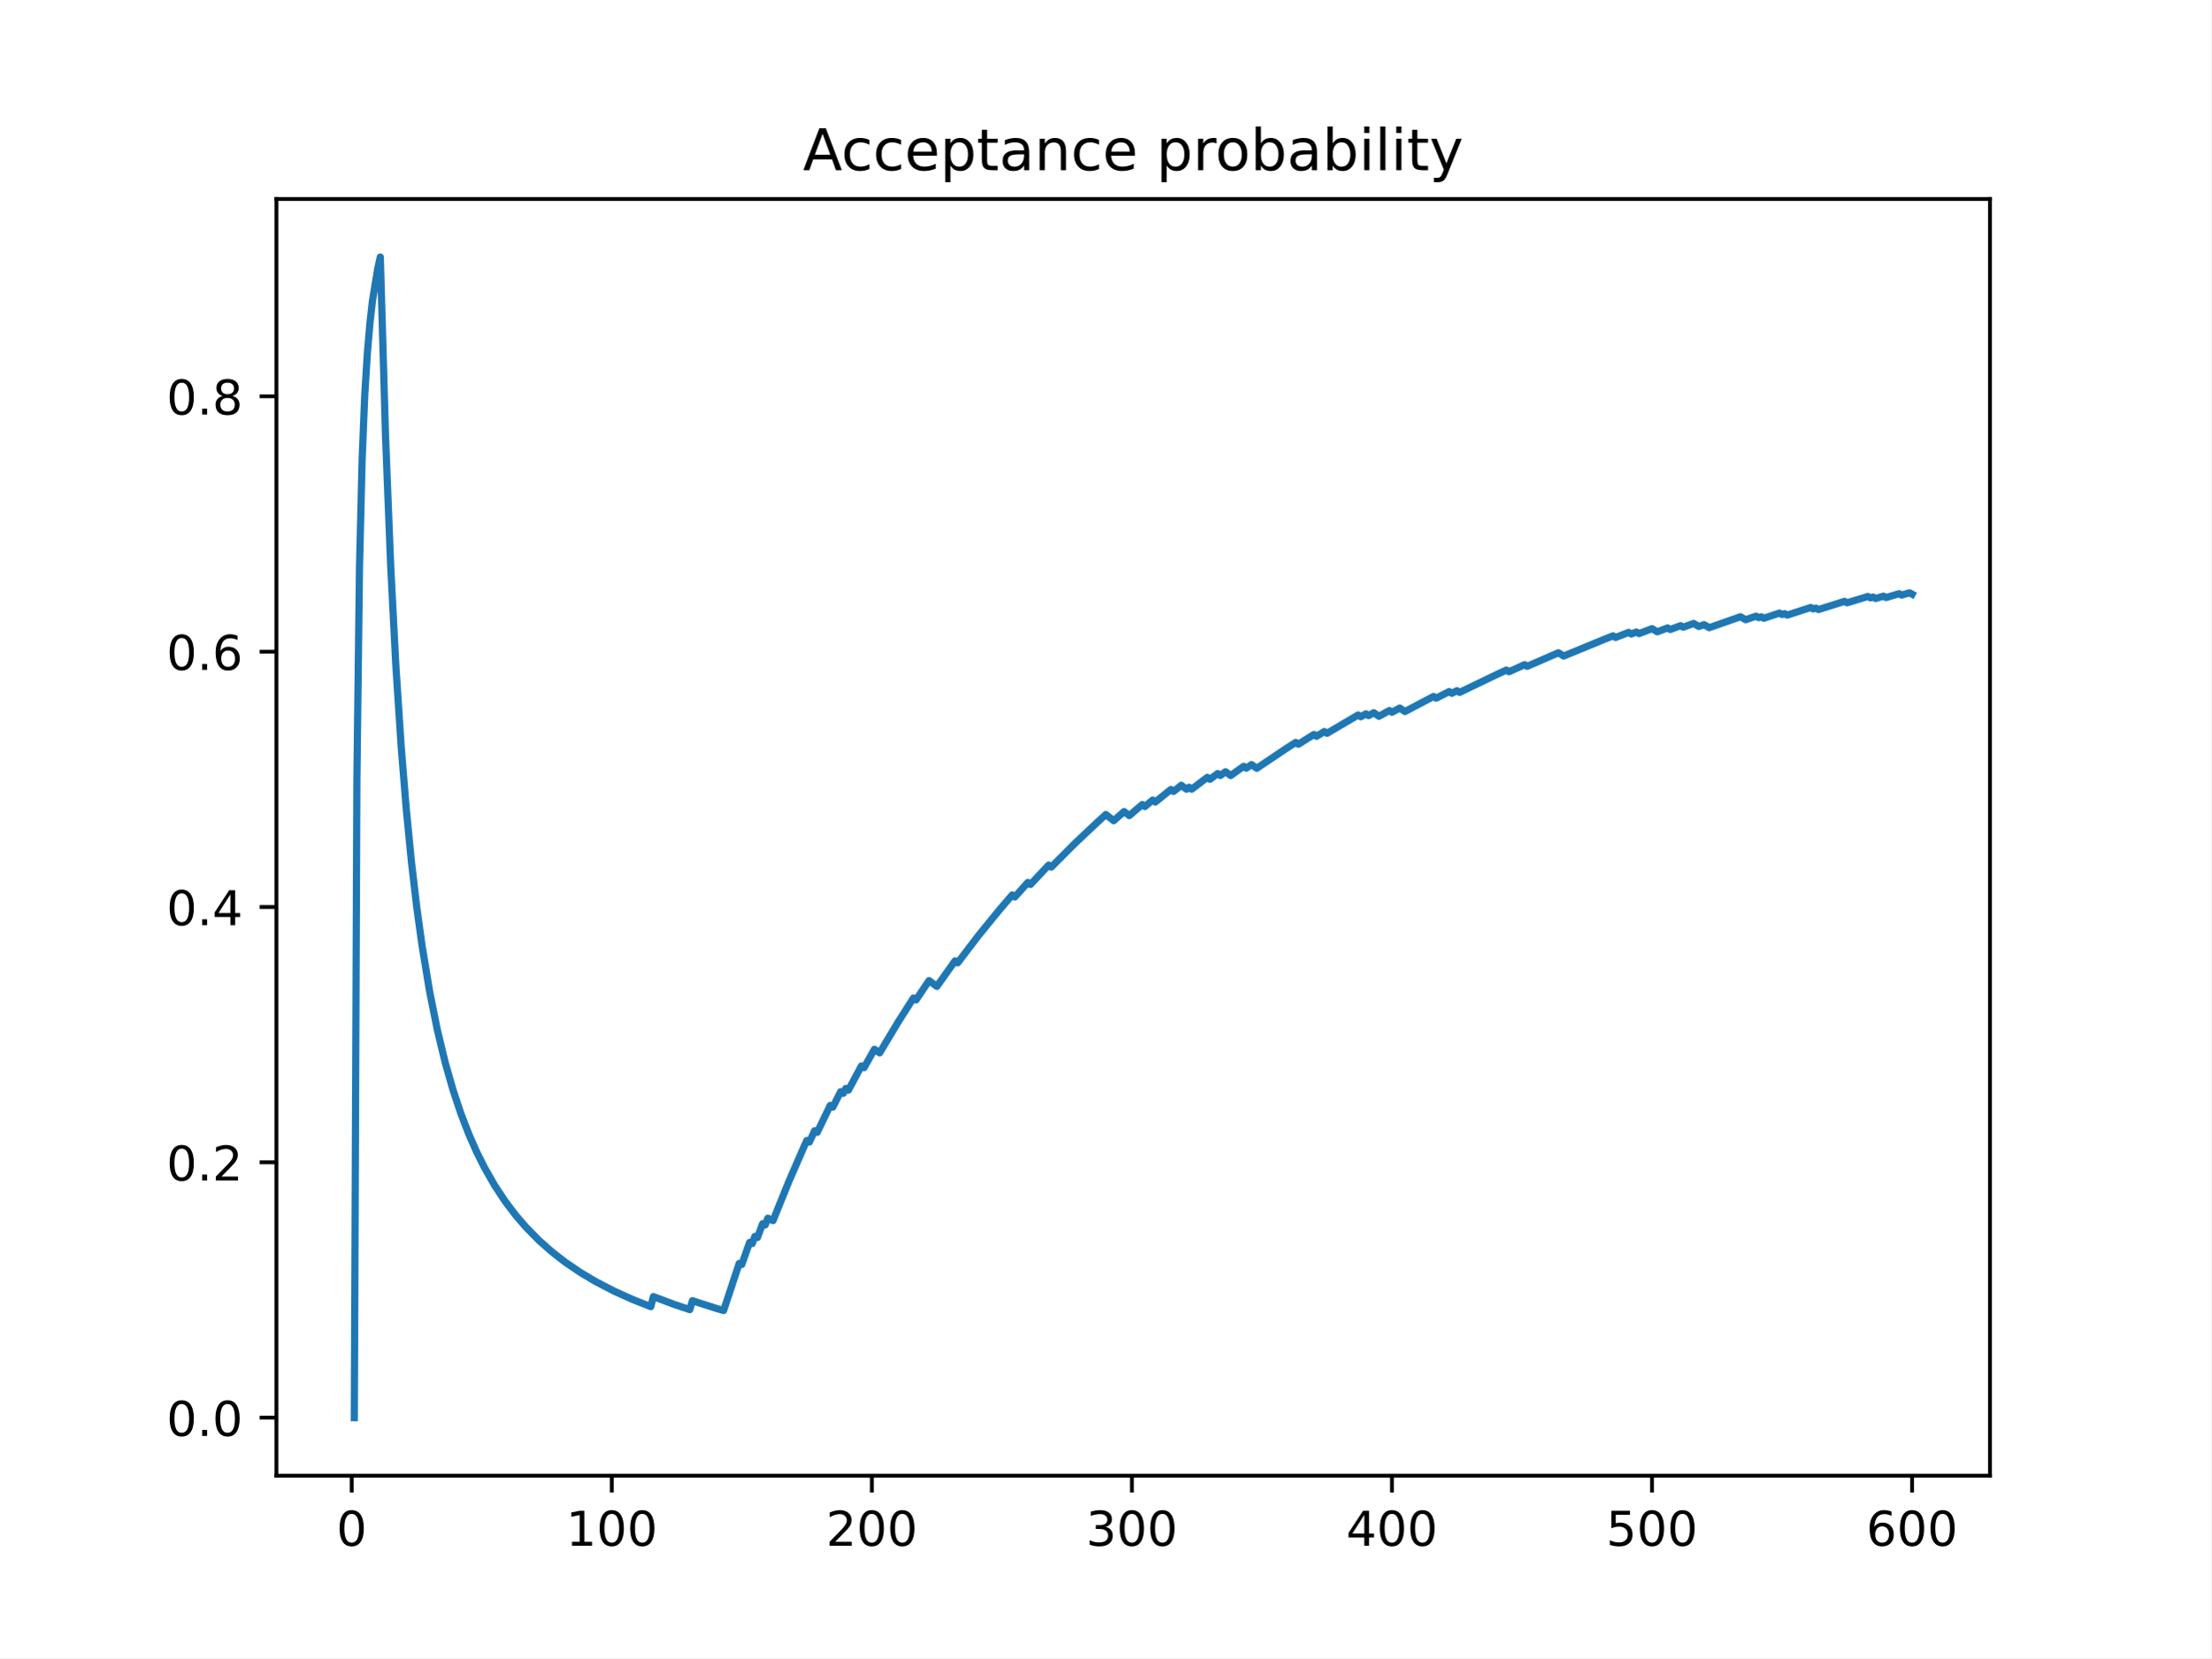
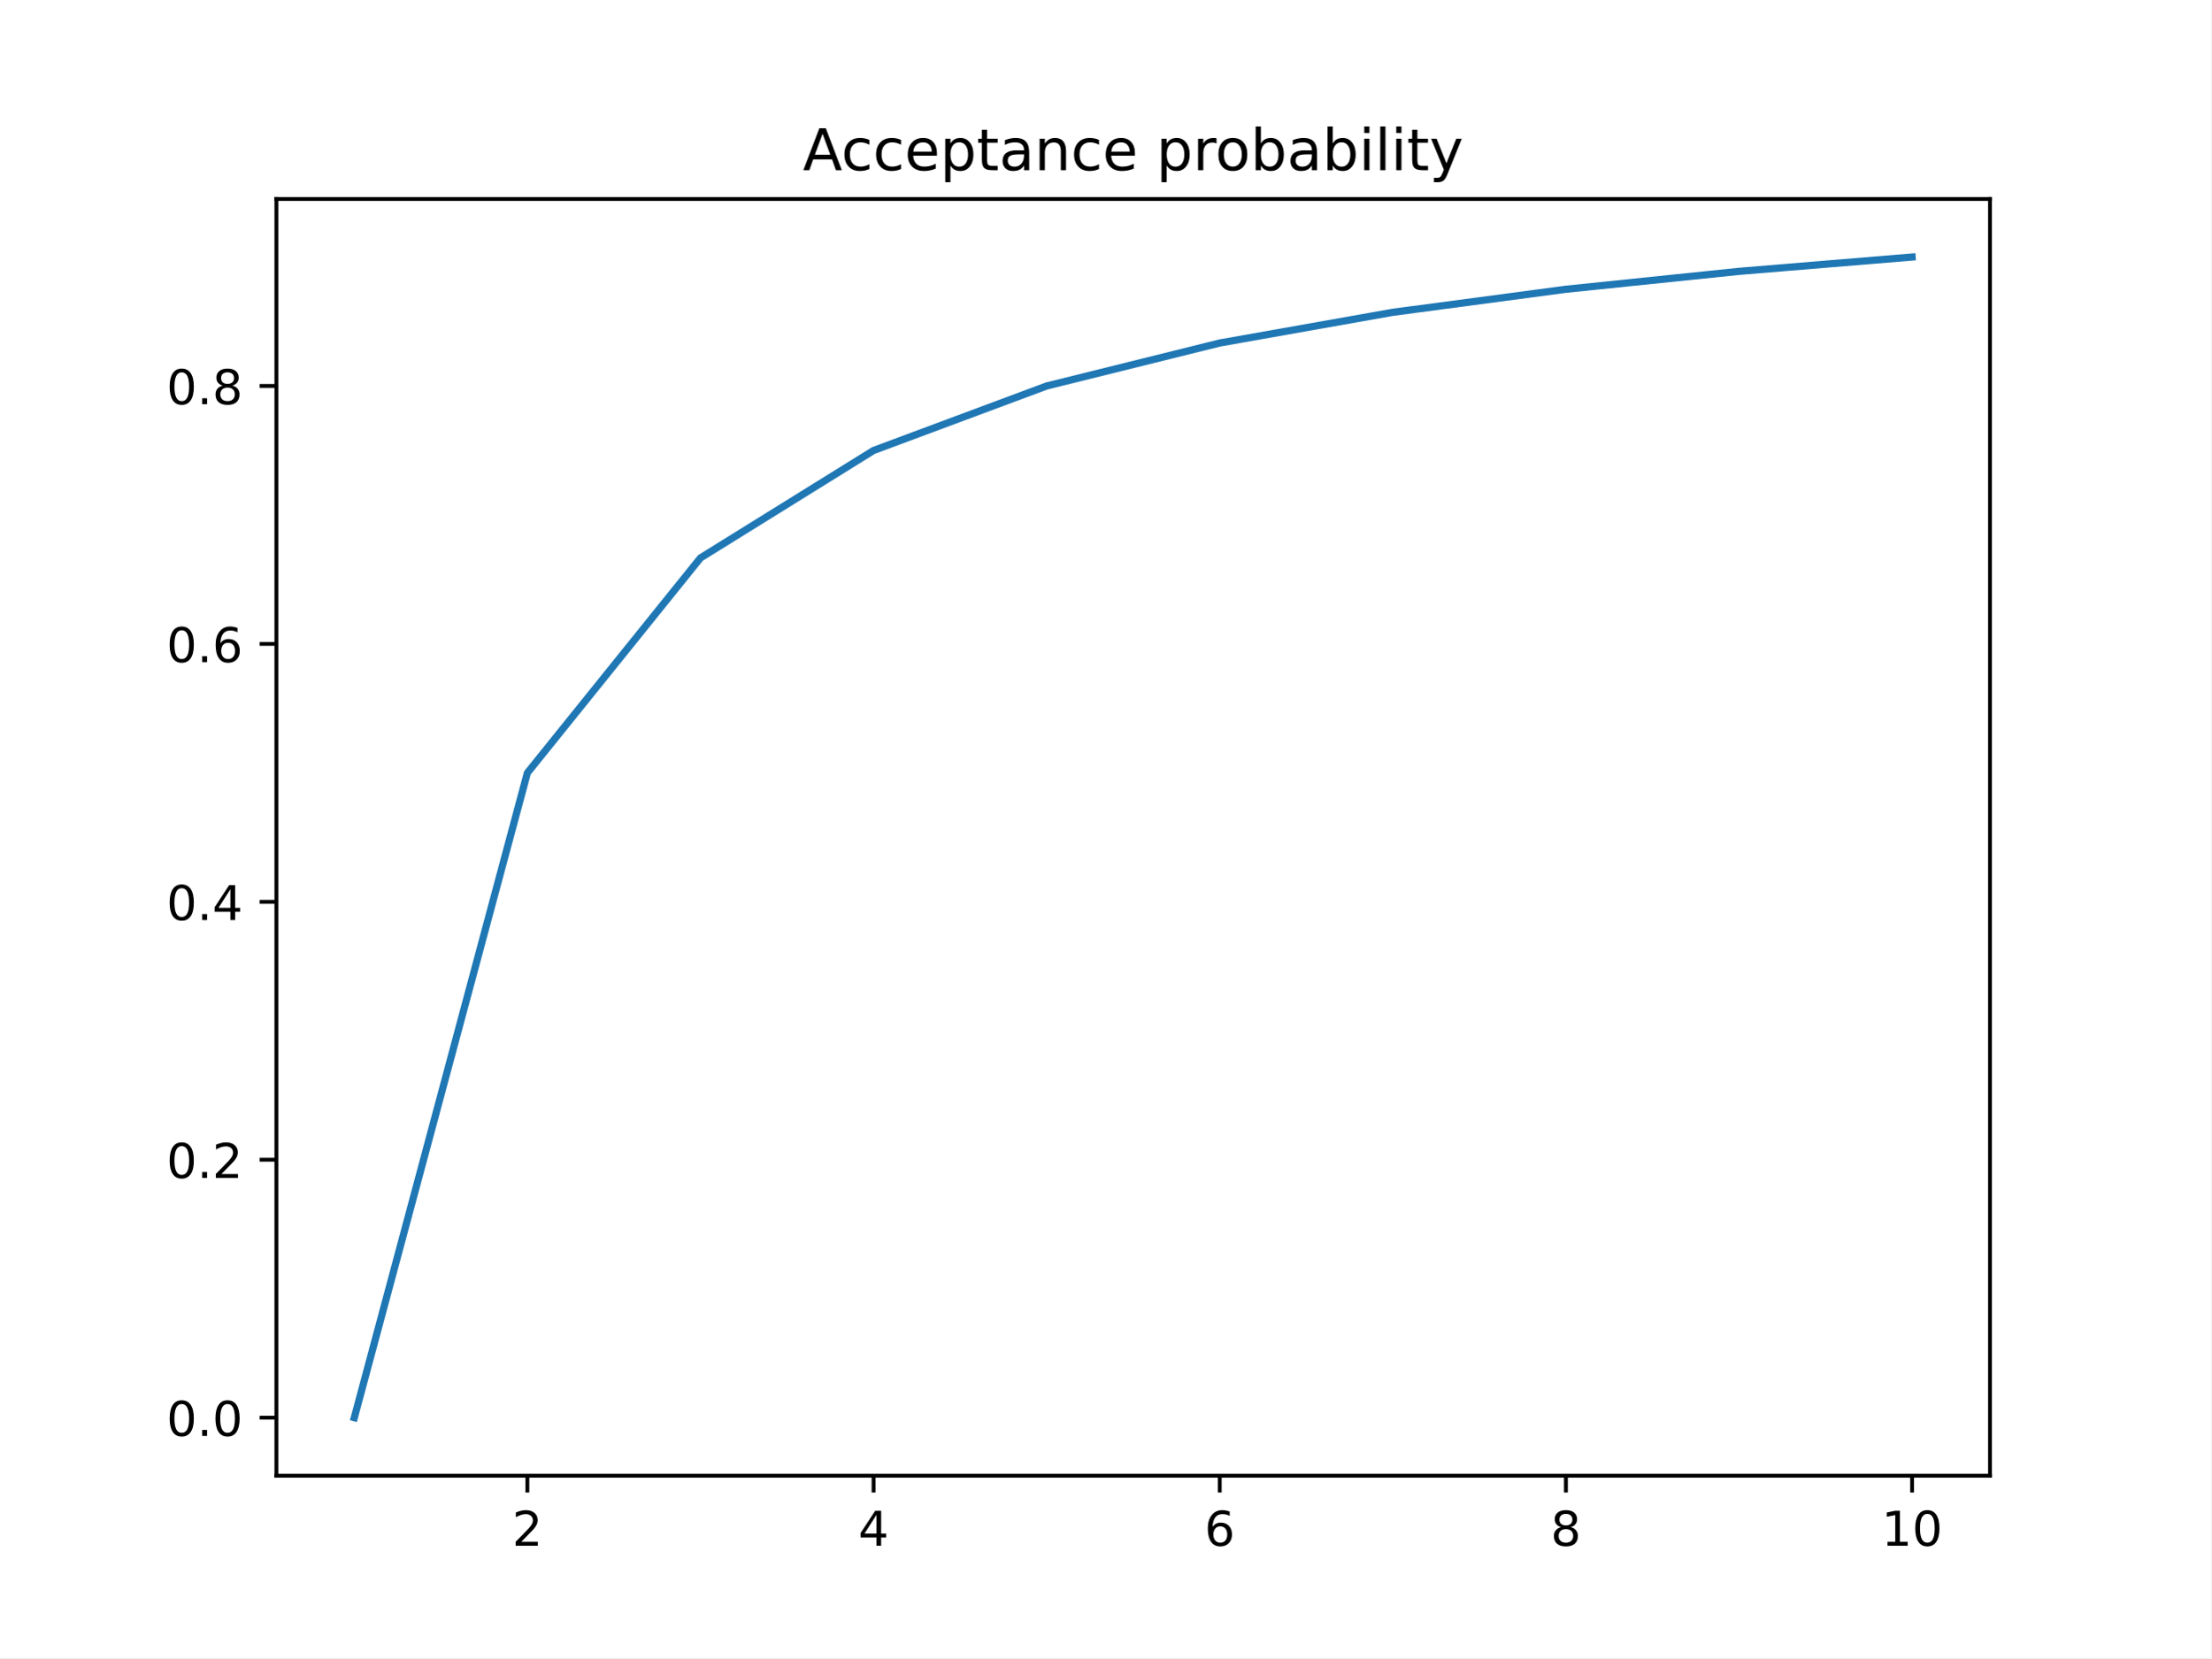
<svg xmlns="http://www.w3.org/2000/svg" xmlns:xlink="http://www.w3.org/1999/xlink" height="345.6pt" version="1.1" viewBox="0 0 460.8 345.6" width="460.8pt">
  <defs>
    <style type="text/css">
*{stroke-linecap:butt;stroke-linejoin:round;}
  </style>
  </defs>
  <g id="figure_1">
    <g id="patch_1">
      <path d="M 0 345.6  L 460.8 345.6  L 460.8 0  L 0 0  z " style="fill:#ffffff;" />
    </g>
    <g id="axes_1">
      <g id="patch_2">
        <path d="M 57.6 307.584  L 414.72 307.584  L 414.72 41.472  L 57.6 41.472  z " style="fill:#ffffff;" />
      </g>
      <g id="matplotlib.axis_1">
        <g id="xtick_1">
          <g id="line2d_1">
            <defs>
-               <path d="M 0 0  L 0 3.5  " id="mf902346ee6" style="stroke:#000000;stroke-width:0.8;" />
-             </defs>
-             <g>
-               <use style="stroke:#000000;stroke-width:0.8;" x="73.291" xlink:href="#mf902346ee6" y="307.584" />
+               <path d="M 0 0  L 0 3.5  " id="mf36a8451da" style="stroke:#000000;stroke-width:0.8;" />
+             </defs>
+             <g>
+               <use style="stroke:#000000;stroke-width:0.8;" x="109.905" xlink:href="#mf36a8451da" y="307.584" />
            </g>
          </g>
          <g id="text_1">
            <defs>
-               <path d="M 31.781 66.406  Q 24.172 66.406 20.328 58.906  Q 16.5 51.422 16.5 36.375  Q 16.5 21.391 20.328 13.891  Q 24.172 6.391 31.781 6.391  Q 39.453 6.391 43.281 13.891  Q 47.125 21.391 47.125 36.375  Q 47.125 51.422 43.281 58.906  Q 39.453 66.406 31.781 66.406  z M 31.781 74.219  Q 44.047 74.219 50.516 64.516  Q 56.984 54.828 56.984 36.375  Q 56.984 17.969 50.516 8.266  Q 44.047 -1.422 31.781 -1.422  Q 19.531 -1.422 13.062 8.266  Q 6.594 17.969 6.594 36.375  Q 6.594 54.828 13.062 64.516  Q 19.531 74.219 31.781 74.219  z " id="DejaVuSans-48" />
-             </defs>
-             <g transform="translate(70.10948 322.1824)scale(0.1 -0.1)">
-               <use xlink:href="#DejaVuSans-48" />
+               <path d="M 19.188 8.297  L 53.609 8.297  L 53.609 0  L 7.328 0  L 7.328 8.297  Q 12.938 14.109 22.625 23.891  Q 32.328 33.688 34.812 36.531  Q 39.547 41.844 41.422 45.531  Q 43.312 49.219 43.312 52.781  Q 43.312 58.594 39.234 62.25  Q 35.156 65.922 28.609 65.922  Q 23.969 65.922 18.812 64.312  Q 13.672 62.703 7.812 59.422  L 7.812 69.391  Q 13.766 71.781 18.938 73  Q 24.125 74.219 28.422 74.219  Q 39.75 74.219 46.484 68.547  Q 53.219 62.891 53.219 53.422  Q 53.219 48.922 51.531 44.891  Q 49.859 40.875 45.406 35.406  Q 44.188 33.984 37.641 27.219  Q 31.109 20.453 19.188 8.297  z " id="DejaVuSans-50" />
+             </defs>
+             <g transform="translate(106.7242 322.1824)scale(0.1 -0.1)">
+               <use xlink:href="#DejaVuSans-50" />
            </g>
          </g>
        </g>
        <g id="xtick_2">
          <g id="line2d_2">
            <g>
-               <use style="stroke:#000000;stroke-width:0.8;" x="127.49" xlink:href="#mf902346ee6" y="307.584" />
+               <use style="stroke:#000000;stroke-width:0.8;" x="182.051" xlink:href="#mf36a8451da" y="307.584" />
            </g>
          </g>
          <g id="text_2">
            <defs>
+               <path d="M 37.797 64.312  L 12.891 25.391  L 37.797 25.391  z M 35.203 72.906  L 47.609 72.906  L 47.609 25.391  L 58.016 25.391  L 58.016 17.188  L 47.609 17.188  L 47.609 0  L 37.797 0  L 37.797 17.188  L 4.891 17.188  L 4.891 26.703  z " id="DejaVuSans-52" />
+             </defs>
+             <g transform="translate(178.8697 322.1824)scale(0.1 -0.1)">
+               <use xlink:href="#DejaVuSans-52" />
+             </g>
+           </g>
+         </g>
+         <g id="xtick_3">
+           <g id="line2d_3">
+             <g>
+               <use style="stroke:#000000;stroke-width:0.8;" x="254.196" xlink:href="#mf36a8451da" y="307.584" />
+             </g>
+           </g>
+           <g id="text_3">
+             <defs>
+               <path d="M 33.016 40.375  Q 26.375 40.375 22.484 35.828  Q 18.609 31.297 18.609 23.391  Q 18.609 15.531 22.484 10.953  Q 26.375 6.391 33.016 6.391  Q 39.656 6.391 43.531 10.953  Q 47.406 15.531 47.406 23.391  Q 47.406 31.297 43.531 35.828  Q 39.656 40.375 33.016 40.375  z M 52.594 71.297  L 52.594 62.312  Q 48.875 64.062 45.094 64.984  Q 41.312 65.922 37.594 65.922  Q 27.828 65.922 22.672 59.328  Q 17.531 52.734 16.797 39.406  Q 19.672 43.656 24.016 45.922  Q 28.375 48.188 33.594 48.188  Q 44.578 48.188 50.953 41.516  Q 57.328 34.859 57.328 23.391  Q 57.328 12.156 50.688 5.359  Q 44.047 -1.422 33.016 -1.422  Q 20.359 -1.422 13.672 8.266  Q 6.984 17.969 6.984 36.375  Q 6.984 53.656 15.188 63.938  Q 23.391 74.219 37.203 74.219  Q 40.922 74.219 44.703 73.484  Q 48.484 72.75 52.594 71.297  z " id="DejaVuSans-54" />
+             </defs>
+             <g transform="translate(251.0151 322.1824)scale(0.1 -0.1)">
+               <use xlink:href="#DejaVuSans-54" />
+             </g>
+           </g>
+         </g>
+         <g id="xtick_4">
+           <g id="line2d_4">
+             <g>
+               <use style="stroke:#000000;stroke-width:0.8;" x="326.342" xlink:href="#mf36a8451da" y="307.584" />
+             </g>
+           </g>
+           <g id="text_4">
+             <defs>
+               <path d="M 31.781 34.625  Q 24.75 34.625 20.719 30.859  Q 16.703 27.094 16.703 20.516  Q 16.703 13.922 20.719 10.156  Q 24.75 6.391 31.781 6.391  Q 38.812 6.391 42.859 10.172  Q 46.922 13.969 46.922 20.516  Q 46.922 27.094 42.891 30.859  Q 38.875 34.625 31.781 34.625  z M 21.922 38.812  Q 15.578 40.375 12.031 44.719  Q 8.5 49.078 8.5 55.328  Q 8.5 64.062 14.719 69.141  Q 20.953 74.219 31.781 74.219  Q 42.672 74.219 48.875 69.141  Q 55.078 64.062 55.078 55.328  Q 55.078 49.078 51.531 44.719  Q 48 40.375 41.703 38.812  Q 48.828 37.156 52.797 32.312  Q 56.781 27.484 56.781 20.516  Q 56.781 9.906 50.312 4.234  Q 43.844 -1.422 31.781 -1.422  Q 19.734 -1.422 13.25 4.234  Q 6.781 9.906 6.781 20.516  Q 6.781 27.484 10.781 32.312  Q 14.797 37.156 21.922 38.812  z M 18.312 54.391  Q 18.312 48.734 21.844 45.562  Q 25.391 42.391 31.781 42.391  Q 38.141 42.391 41.719 45.562  Q 45.312 48.734 45.312 54.391  Q 45.312 60.062 41.719 63.234  Q 38.141 66.406 31.781 66.406  Q 25.391 66.406 21.844 63.234  Q 18.312 60.062 18.312 54.391  z " id="DejaVuSans-56" />
+             </defs>
+             <g transform="translate(323.1606 322.1824)scale(0.1 -0.1)">
+               <use xlink:href="#DejaVuSans-56" />
+             </g>
+           </g>
+         </g>
+         <g id="xtick_5">
+           <g id="line2d_5">
+             <g>
+               <use style="stroke:#000000;stroke-width:0.8;" x="398.487" xlink:href="#mf36a8451da" y="307.584" />
+             </g>
+           </g>
+           <g id="text_5">
+             <defs>
              <path d="M 12.406 8.297  L 28.516 8.297  L 28.516 63.922  L 10.984 60.406  L 10.984 69.391  L 28.422 72.906  L 38.281 72.906  L 38.281 8.297  L 54.391 8.297  L 54.391 0  L 12.406 0  z " id="DejaVuSans-49" />
-             </defs>
-             <g transform="translate(117.9464 322.1824)scale(0.1 -0.1)">
+               <path d="M 31.781 66.406  Q 24.172 66.406 20.328 58.906  Q 16.5 51.422 16.5 36.375  Q 16.5 21.391 20.328 13.891  Q 24.172 6.391 31.781 6.391  Q 39.453 6.391 43.281 13.891  Q 47.125 21.391 47.125 36.375  Q 47.125 51.422 43.281 58.906  Q 39.453 66.406 31.781 66.406  z M 31.781 74.219  Q 44.047 74.219 50.516 64.516  Q 56.984 54.828 56.984 36.375  Q 56.984 17.969 50.516 8.266  Q 44.047 -1.422 31.781 -1.422  Q 19.531 -1.422 13.062 8.266  Q 6.594 17.969 6.594 36.375  Q 6.594 54.828 13.062 64.516  Q 19.531 74.219 31.781 74.219  z " id="DejaVuSans-48" />
+             </defs>
+             <g transform="translate(392.1248 322.1824)scale(0.1 -0.1)">
              <use xlink:href="#DejaVuSans-49" />
              <use x="63.623" xlink:href="#DejaVuSans-48" />
-               <use x="127.246" xlink:href="#DejaVuSans-48" />
-             </g>
-           </g>
-         </g>
-         <g id="xtick_3">
-           <g id="line2d_3">
-             <g>
-               <use style="stroke:#000000;stroke-width:0.8;" x="181.69" xlink:href="#mf902346ee6" y="307.584" />
-             </g>
-           </g>
-           <g id="text_3">
-             <defs>
-               <path d="M 19.188 8.297  L 53.609 8.297  L 53.609 0  L 7.328 0  L 7.328 8.297  Q 12.938 14.109 22.625 23.891  Q 32.328 33.688 34.812 36.531  Q 39.547 41.844 41.422 45.531  Q 43.312 49.219 43.312 52.781  Q 43.312 58.594 39.234 62.25  Q 35.156 65.922 28.609 65.922  Q 23.969 65.922 18.812 64.312  Q 13.672 62.703 7.812 59.422  L 7.812 69.391  Q 13.766 71.781 18.938 73  Q 24.125 74.219 28.422 74.219  Q 39.75 74.219 46.484 68.547  Q 53.219 62.891 53.219 53.422  Q 53.219 48.922 51.531 44.891  Q 49.859 40.875 45.406 35.406  Q 44.188 33.984 37.641 27.219  Q 31.109 20.453 19.188 8.297  z " id="DejaVuSans-50" />
-             </defs>
-             <g transform="translate(172.1458 322.1824)scale(0.1 -0.1)">
-               <use xlink:href="#DejaVuSans-50" />
-               <use x="63.623" xlink:href="#DejaVuSans-48" />
-               <use x="127.246" xlink:href="#DejaVuSans-48" />
-             </g>
-           </g>
-         </g>
-         <g id="xtick_4">
-           <g id="line2d_4">
-             <g>
-               <use style="stroke:#000000;stroke-width:0.8;" x="235.889" xlink:href="#mf902346ee6" y="307.584" />
-             </g>
-           </g>
-           <g id="text_4">
-             <defs>
-               <path d="M 40.578 39.312  Q 47.656 37.797 51.625 33  Q 55.609 28.219 55.609 21.188  Q 55.609 10.406 48.188 4.484  Q 40.766 -1.422 27.094 -1.422  Q 22.516 -1.422 17.656 -0.516  Q 12.797 0.391 7.625 2.203  L 7.625 11.719  Q 11.719 9.328 16.594 8.109  Q 21.484 6.891 26.812 6.891  Q 36.078 6.891 40.938 10.547  Q 45.797 14.203 45.797 21.188  Q 45.797 27.641 41.281 31.266  Q 36.766 34.906 28.719 34.906  L 20.219 34.906  L 20.219 43.016  L 29.109 43.016  Q 36.375 43.016 40.234 45.922  Q 44.094 48.828 44.094 54.297  Q 44.094 59.906 40.109 62.906  Q 36.141 65.922 28.719 65.922  Q 24.656 65.922 20.016 65.031  Q 15.375 64.156 9.812 62.312  L 9.812 71.094  Q 15.438 72.656 20.344 73.438  Q 25.25 74.219 29.594 74.219  Q 40.828 74.219 47.359 69.109  Q 53.906 64.016 53.906 55.328  Q 53.906 49.266 50.438 45.094  Q 46.969 40.922 40.578 39.312  z " id="DejaVuSans-51" />
-             </defs>
-             <g transform="translate(226.3453 322.1824)scale(0.1 -0.1)">
-               <use xlink:href="#DejaVuSans-51" />
-               <use x="63.623" xlink:href="#DejaVuSans-48" />
-               <use x="127.246" xlink:href="#DejaVuSans-48" />
-             </g>
-           </g>
-         </g>
-         <g id="xtick_5">
-           <g id="line2d_5">
-             <g>
-               <use style="stroke:#000000;stroke-width:0.8;" x="290.088" xlink:href="#mf902346ee6" y="307.584" />
-             </g>
-           </g>
-           <g id="text_5">
-             <defs>
-               <path d="M 37.797 64.312  L 12.891 25.391  L 37.797 25.391  z M 35.203 72.906  L 47.609 72.906  L 47.609 25.391  L 58.016 25.391  L 58.016 17.188  L 47.609 17.188  L 47.609 0  L 37.797 0  L 37.797 17.188  L 4.891 17.188  L 4.891 26.703  z " id="DejaVuSans-52" />
-             </defs>
-             <g transform="translate(280.5447 322.1824)scale(0.1 -0.1)">
-               <use xlink:href="#DejaVuSans-52" />
-               <use x="63.623" xlink:href="#DejaVuSans-48" />
-               <use x="127.246" xlink:href="#DejaVuSans-48" />
-             </g>
-           </g>
-         </g>
-         <g id="xtick_6">
-           <g id="line2d_6">
-             <g>
-               <use style="stroke:#000000;stroke-width:0.8;" x="344.288" xlink:href="#mf902346ee6" y="307.584" />
-             </g>
-           </g>
-           <g id="text_6">
-             <defs>
-               <path d="M 10.797 72.906  L 49.516 72.906  L 49.516 64.594  L 19.828 64.594  L 19.828 46.734  Q 21.969 47.469 24.109 47.828  Q 26.266 48.188 28.422 48.188  Q 40.625 48.188 47.75 41.5  Q 54.891 34.812 54.891 23.391  Q 54.891 11.625 47.562 5.094  Q 40.234 -1.422 26.906 -1.422  Q 22.312 -1.422 17.547 -0.641  Q 12.797 0.141 7.719 1.703  L 7.719 11.625  Q 12.109 9.234 16.797 8.062  Q 21.484 6.891 26.703 6.891  Q 35.156 6.891 40.078 11.328  Q 45.016 15.766 45.016 23.391  Q 45.016 31 40.078 35.438  Q 35.156 39.891 26.703 39.891  Q 22.75 39.891 18.812 39.016  Q 14.891 38.141 10.797 36.281  z " id="DejaVuSans-53" />
-             </defs>
-             <g transform="translate(334.7441 322.1824)scale(0.1 -0.1)">
-               <use xlink:href="#DejaVuSans-53" />
-               <use x="63.623" xlink:href="#DejaVuSans-48" />
-               <use x="127.246" xlink:href="#DejaVuSans-48" />
-             </g>
-           </g>
-         </g>
-         <g id="xtick_7">
-           <g id="line2d_7">
-             <g>
-               <use style="stroke:#000000;stroke-width:0.8;" x="398.487" xlink:href="#mf902346ee6" y="307.584" />
-             </g>
-           </g>
-           <g id="text_7">
-             <defs>
-               <path d="M 33.016 40.375  Q 26.375 40.375 22.484 35.828  Q 18.609 31.297 18.609 23.391  Q 18.609 15.531 22.484 10.953  Q 26.375 6.391 33.016 6.391  Q 39.656 6.391 43.531 10.953  Q 47.406 15.531 47.406 23.391  Q 47.406 31.297 43.531 35.828  Q 39.656 40.375 33.016 40.375  z M 52.594 71.297  L 52.594 62.312  Q 48.875 64.062 45.094 64.984  Q 41.312 65.922 37.594 65.922  Q 27.828 65.922 22.672 59.328  Q 17.531 52.734 16.797 39.406  Q 19.672 43.656 24.016 45.922  Q 28.375 48.188 33.594 48.188  Q 44.578 48.188 50.953 41.516  Q 57.328 34.859 57.328 23.391  Q 57.328 12.156 50.688 5.359  Q 44.047 -1.422 33.016 -1.422  Q 20.359 -1.422 13.672 8.266  Q 6.984 17.969 6.984 36.375  Q 6.984 53.656 15.188 63.938  Q 23.391 74.219 37.203 74.219  Q 40.922 74.219 44.703 73.484  Q 48.484 72.75 52.594 71.297  z " id="DejaVuSans-54" />
-             </defs>
-             <g transform="translate(388.9435 322.1824)scale(0.1 -0.1)">
-               <use xlink:href="#DejaVuSans-54" />
-               <use x="63.623" xlink:href="#DejaVuSans-48" />
-               <use x="127.246" xlink:href="#DejaVuSans-48" />
            </g>
          </g>
        </g>
      </g>
      <g id="matplotlib.axis_2">
        <g id="ytick_1">
+           <g id="line2d_6">
+             <defs>
+               <path d="M 0 0  L -3.5 0  " id="m94a3d93f78" style="stroke:#000000;stroke-width:0.8;" />
+             </defs>
+             <g>
+               <use style="stroke:#000000;stroke-width:0.8;" x="57.6" xlink:href="#m94a3d93f78" y="295.488" />
+             </g>
+           </g>
+           <g id="text_6">
+             <defs>
+               <path d="M 10.688 12.406  L 21 12.406  L 21 0  L 10.688 0  z " id="DejaVuSans-46" />
+             </defs>
+             <g transform="translate(34.69687 299.2872)scale(0.1 -0.1)">
+               <use xlink:href="#DejaVuSans-48" />
+               <use x="63.623" xlink:href="#DejaVuSans-46" />
+               <use x="95.41" xlink:href="#DejaVuSans-48" />
+             </g>
+           </g>
+         </g>
+         <g id="ytick_2">
+           <g id="line2d_7">
+             <g>
+               <use style="stroke:#000000;stroke-width:0.8;" x="57.6" xlink:href="#m94a3d93f78" y="241.728" />
+             </g>
+           </g>
+           <g id="text_7">
+             <g transform="translate(34.69687 245.5272)scale(0.1 -0.1)">
+               <use xlink:href="#DejaVuSans-48" />
+               <use x="63.623" xlink:href="#DejaVuSans-46" />
+               <use x="95.41" xlink:href="#DejaVuSans-50" />
+             </g>
+           </g>
+         </g>
+         <g id="ytick_3">
          <g id="line2d_8">
-             <defs>
-               <path d="M 0 0  L -3.5 0  " id="m4911c91ed0" style="stroke:#000000;stroke-width:0.8;" />
-             </defs>
-             <g>
-               <use style="stroke:#000000;stroke-width:0.8;" x="57.6" xlink:href="#m4911c91ed0" y="295.488" />
+             <g>
+               <use style="stroke:#000000;stroke-width:0.8;" x="57.6" xlink:href="#m94a3d93f78" y="187.968" />
            </g>
          </g>
          <g id="text_8">
-             <defs>
-               <path d="M 10.688 12.406  L 21 12.406  L 21 0  L 10.688 0  z " id="DejaVuSans-46" />
-             </defs>
-             <g transform="translate(34.69687 299.2872)scale(0.1 -0.1)">
-               <use xlink:href="#DejaVuSans-48" />
-               <use x="63.623" xlink:href="#DejaVuSans-46" />
-               <use x="95.41" xlink:href="#DejaVuSans-48" />
-             </g>
-           </g>
-         </g>
-         <g id="ytick_2">
+             <g transform="translate(34.69687 191.7672)scale(0.1 -0.1)">
+               <use xlink:href="#DejaVuSans-48" />
+               <use x="63.623" xlink:href="#DejaVuSans-46" />
+               <use x="95.41" xlink:href="#DejaVuSans-52" />
+             </g>
+           </g>
+         </g>
+         <g id="ytick_4">
          <g id="line2d_9">
            <g>
-               <use style="stroke:#000000;stroke-width:0.8;" x="57.6" xlink:href="#m4911c91ed0" y="242.266" />
+               <use style="stroke:#000000;stroke-width:0.8;" x="57.6" xlink:href="#m94a3d93f78" y="134.208" />
            </g>
          </g>
          <g id="text_9">
-             <g transform="translate(34.69687 246.0648)scale(0.1 -0.1)">
-               <use xlink:href="#DejaVuSans-48" />
-               <use x="63.623" xlink:href="#DejaVuSans-46" />
-               <use x="95.41" xlink:href="#DejaVuSans-50" />
-             </g>
-           </g>
-         </g>
-         <g id="ytick_3">
+             <g transform="translate(34.69687 138.0072)scale(0.1 -0.1)">
+               <use xlink:href="#DejaVuSans-48" />
+               <use x="63.623" xlink:href="#DejaVuSans-46" />
+               <use x="95.41" xlink:href="#DejaVuSans-54" />
+             </g>
+           </g>
+         </g>
+         <g id="ytick_5">
          <g id="line2d_10">
            <g>
-               <use style="stroke:#000000;stroke-width:0.8;" x="57.6" xlink:href="#m4911c91ed0" y="189.043" />
+               <use style="stroke:#000000;stroke-width:0.8;" x="57.6" xlink:href="#m94a3d93f78" y="80.448" />
            </g>
          </g>
          <g id="text_10">
-             <g transform="translate(34.69687 192.8424)scale(0.1 -0.1)">
-               <use xlink:href="#DejaVuSans-48" />
-               <use x="63.623" xlink:href="#DejaVuSans-46" />
-               <use x="95.41" xlink:href="#DejaVuSans-52" />
-             </g>
-           </g>
-         </g>
-         <g id="ytick_4">
-           <g id="line2d_11">
-             <g>
-               <use style="stroke:#000000;stroke-width:0.8;" x="57.6" xlink:href="#m4911c91ed0" y="135.821" />
-             </g>
-           </g>
-           <g id="text_11">
-             <g transform="translate(34.69687 139.62)scale(0.1 -0.1)">
-               <use xlink:href="#DejaVuSans-48" />
-               <use x="63.623" xlink:href="#DejaVuSans-46" />
-               <use x="95.41" xlink:href="#DejaVuSans-54" />
-             </g>
-           </g>
-         </g>
-         <g id="ytick_5">
-           <g id="line2d_12">
-             <g>
-               <use style="stroke:#000000;stroke-width:0.8;" x="57.6" xlink:href="#m4911c91ed0" y="82.598" />
-             </g>
-           </g>
-           <g id="text_12">
-             <defs>
-               <path d="M 31.781 34.625  Q 24.75 34.625 20.719 30.859  Q 16.703 27.094 16.703 20.516  Q 16.703 13.922 20.719 10.156  Q 24.75 6.391 31.781 6.391  Q 38.812 6.391 42.859 10.172  Q 46.922 13.969 46.922 20.516  Q 46.922 27.094 42.891 30.859  Q 38.875 34.625 31.781 34.625  z M 21.922 38.812  Q 15.578 40.375 12.031 44.719  Q 8.5 49.078 8.5 55.328  Q 8.5 64.062 14.719 69.141  Q 20.953 74.219 31.781 74.219  Q 42.672 74.219 48.875 69.141  Q 55.078 64.062 55.078 55.328  Q 55.078 49.078 51.531 44.719  Q 48 40.375 41.703 38.812  Q 48.828 37.156 52.797 32.312  Q 56.781 27.484 56.781 20.516  Q 56.781 9.906 50.312 4.234  Q 43.844 -1.422 31.781 -1.422  Q 19.734 -1.422 13.25 4.234  Q 6.781 9.906 6.781 20.516  Q 6.781 27.484 10.781 32.312  Q 14.797 37.156 21.922 38.812  z M 18.312 54.391  Q 18.312 48.734 21.844 45.562  Q 25.391 42.391 31.781 42.391  Q 38.141 42.391 41.719 45.562  Q 45.312 48.734 45.312 54.391  Q 45.312 60.062 41.719 63.234  Q 38.141 66.406 31.781 66.406  Q 25.391 66.406 21.844 63.234  Q 18.312 60.062 18.312 54.391  z " id="DejaVuSans-56" />
-             </defs>
-             <g transform="translate(34.69687 86.39762)scale(0.1 -0.1)">
+             <g transform="translate(34.69687 84.24722)scale(0.1 -0.1)">
              <use xlink:href="#DejaVuSans-48" />
              <use x="63.623" xlink:href="#DejaVuSans-46" />
              <use x="95.41" xlink:href="#DejaVuSans-56" />
            </g>
          </g>
        </g>
      </g>
-       <g id="line2d_13">
-         <path clip-path="url(#p20ba9fa6c2)" d="M 73.833 295.488  L 74.375 162.432  L 74.917 118.08  L 75.459 95.904  L 76.001 82.598  L 76.543 73.728  L 77.085 67.392  L 77.627 62.64  L 78.711 55.987  L 79.253 53.568  L 80.337 90.786  L 81.421 118.08  L 82.505 138.952  L 83.589 155.429  L 84.673 168.768  L 85.757 179.787  L 86.841 189.043  L 87.925 196.928  L 89.551 206.784  L 91.177 214.848  L 92.803 221.568  L 94.429 227.254  L 96.054 232.128  L 97.68 236.352  L 99.306 240.048  L 100.932 243.309  L 103.1 247.104  L 105.268 250.384  L 107.436 253.248  L 109.604 255.77  L 112.314 258.528  L 115.024 260.928  L 117.734 263.035  L 120.986 265.248  L 124.238 267.178  L 128.032 269.14  L 131.826 270.848  L 135.62 272.348  L 136.162 270.253  L 140.498 271.881  L 143.75 272.971  L 144.292 271.111  L 149.17 272.678  L 150.796 273.157  L 154.048 263.34  L 154.59 263.555  L 156.216 258.963  L 156.758 259.2  L 157.3 257.717  L 157.842 257.959  L 158.926 255.066  L 159.468 255.32  L 160.01 253.908  L 161.094 254.421  L 164.346 246.384  L 167.598 238.901  L 168.14 237.704  L 168.682 238.032  L 169.766 235.688  L 170.308 236.022  L 173.018 230.406  L 173.56 230.758  L 175.186 227.545  L 175.728 227.904  L 176.27 226.859  L 176.812 227.218  L 179.522 222.171  L 180.064 222.544  L 182.232 218.699  L 183.316 219.456  L 187.11 213.12  L 190.361 208.016  L 190.903 208.419  L 193.613 204.387  L 195.239 205.601  L 199.033 200.284  L 199.575 200.693  L 203.911 195.006  L 208.247 189.684  L 210.957 186.529  L 211.499 186.956  L 214.209 183.926  L 214.751 184.353  L 218.545 180.305  L 219.087 180.733  L 223.965 175.833  L 228.843 171.241  L 230.469 169.773  L 232.095 171.06  L 234.263 169.152  L 235.347 169.997  L 238.057 167.684  L 238.599 168.103  L 240.225 166.752  L 240.767 167.169  L 244.019 164.544  L 244.561 164.958  L 246.187 163.683  L 247.271 164.505  L 247.813 164.085  L 248.355 164.492  L 251.607 162.028  L 252.149 162.432  L 253.775 161.233  L 254.317 161.635  L 255.401 160.848  L 256.485 161.645  L 259.195 159.717  L 259.737 160.111  L 260.821 159.356  L 261.905 160.138  L 267.867 156.131  L 270.035 154.735  L 270.577 155.121  L 273.829 153.082  L 274.371 153.466  L 275.997 152.471  L 276.539 152.852  L 283.043 149.023  L 283.584 149.401  L 284.668 148.785  L 285.21 149.16  L 286.294 148.551  L 287.378 149.295  L 289.546 148.093  L 290.088 148.461  L 291.714 147.575  L 292.798 148.305  L 298.76 145.16  L 299.302 145.521  L 302.012 144.145  L 302.554 144.502  L 303.638 143.961  L 304.18 144.316  L 311.768 140.659  L 313.936 139.657  L 314.478 140.007  L 317.73 138.535  L 318.272 138.882  L 324.776 136.05  L 325.86 136.734  L 334.532 133.171  L 336.158 132.529  L 336.7 132.864  L 339.41 131.81  L 339.952 132.143  L 341.036 131.727  L 341.578 132.058  L 344.288 131.031  L 345.372 131.686  L 347.54 130.877  L 348.082 131.202  L 350.25 130.405  L 350.792 130.727  L 352.96 129.942  L 354.044 130.581  L 355.128 130.192  L 356.212 130.825  L 362.716 128.545  L 363.8 129.168  L 365.968 128.429  L 366.51 128.738  L 367.052 128.554  L 367.594 128.862  L 370.846 127.774  L 371.388 128.079  L 371.93 127.9  L 372.472 128.204  L 377.349 126.618  L 377.891 126.919  L 378.433 126.746  L 378.975 127.045  L 384.395 125.343  L 384.937 125.639  L 389.273 124.318  L 389.815 124.611  L 390.357 124.448  L 390.899 124.74  L 392.525 124.255  L 393.067 124.545  L 395.777 123.745  L 396.319 124.033  L 397.945 123.559  L 398.487 123.846  L 398.487 123.846  " style="fill:none;stroke:#1f77b4;stroke-linecap:square;stroke-width:1.5;" />
+       <g id="line2d_11">
+         <path clip-path="url(#p1d2f7361c3)" d="M 73.833 295.488  L 109.905 161.088  L 145.978 116.288  L 182.051 93.888  L 218.124 80.448  L 254.196 71.488  L 290.269 65.088  L 326.342 60.288  L 362.415 56.555  L 398.487 53.568  " style="fill:none;stroke:#1f77b4;stroke-linecap:square;stroke-width:1.5;" />
      </g>
      <g id="patch_3">
        <path d="M 57.6 307.584  L 57.6 41.472  " style="fill:none;stroke:#000000;stroke-linecap:square;stroke-linejoin:miter;stroke-width:0.8;" />
      </g>
      <g id="patch_4">
        <path d="M 414.72 307.584  L 414.72 41.472  " style="fill:none;stroke:#000000;stroke-linecap:square;stroke-linejoin:miter;stroke-width:0.8;" />
      </g>
      <g id="patch_5">
        <path d="M 57.6 307.584  L 414.72 307.584  " style="fill:none;stroke:#000000;stroke-linecap:square;stroke-linejoin:miter;stroke-width:0.8;" />
      </g>
      <g id="patch_6">
        <path d="M 57.6 41.472  L 414.72 41.472  " style="fill:none;stroke:#000000;stroke-linecap:square;stroke-linejoin:miter;stroke-width:0.8;" />
      </g>
-       <g id="text_13">
+       <g id="text_11">
        <defs>
          <path d="M 34.188 63.188  L 20.797 26.906  L 47.609 26.906  z M 28.609 72.906  L 39.797 72.906  L 67.578 0  L 57.328 0  L 50.688 18.703  L 17.828 18.703  L 11.188 0  L 0.781 0  z " id="DejaVuSans-65" />
          <path d="M 48.781 52.594  L 48.781 44.188  Q 44.969 46.297 41.141 47.344  Q 37.312 48.391 33.406 48.391  Q 24.656 48.391 19.812 42.844  Q 14.984 37.312 14.984 27.297  Q 14.984 17.281 19.812 11.734  Q 24.656 6.203 33.406 6.203  Q 37.312 6.203 41.141 7.25  Q 44.969 8.297 48.781 10.406  L 48.781 2.094  Q 45.016 0.344 40.984 -0.531  Q 36.969 -1.422 32.422 -1.422  Q 20.062 -1.422 12.781 6.344  Q 5.516 14.109 5.516 27.297  Q 5.516 40.672 12.859 48.328  Q 20.219 56 33.016 56  Q 37.156 56 41.109 55.141  Q 45.062 54.297 48.781 52.594  z " id="DejaVuSans-99" />
          <path d="M 56.203 29.594  L 56.203 25.203  L 14.891 25.203  Q 15.484 15.922 20.484 11.062  Q 25.484 6.203 34.422 6.203  Q 39.594 6.203 44.453 7.469  Q 49.312 8.734 54.109 11.281  L 54.109 2.781  Q 49.266 0.734 44.188 -0.344  Q 39.109 -1.422 33.891 -1.422  Q 20.797 -1.422 13.156 6.188  Q 5.516 13.812 5.516 26.812  Q 5.516 40.234 12.766 48.109  Q 20.016 56 32.328 56  Q 43.359 56 49.781 48.891  Q 56.203 41.797 56.203 29.594  z M 47.219 32.234  Q 47.125 39.594 43.094 43.984  Q 39.062 48.391 32.422 48.391  Q 24.906 48.391 20.391 44.141  Q 15.875 39.891 15.188 32.172  z " id="DejaVuSans-101" />
          <path d="M 18.109 8.203  L 18.109 -20.797  L 9.078 -20.797  L 9.078 54.688  L 18.109 54.688  L 18.109 46.391  Q 20.953 51.266 25.266 53.625  Q 29.594 56 35.594 56  Q 45.562 56 51.781 48.094  Q 58.016 40.188 58.016 27.297  Q 58.016 14.406 51.781 6.484  Q 45.562 -1.422 35.594 -1.422  Q 29.594 -1.422 25.266 0.953  Q 20.953 3.328 18.109 8.203  z M 48.688 27.297  Q 48.688 37.203 44.609 42.844  Q 40.531 48.484 33.406 48.484  Q 26.266 48.484 22.188 42.844  Q 18.109 37.203 18.109 27.297  Q 18.109 17.391 22.188 11.75  Q 26.266 6.109 33.406 6.109  Q 40.531 6.109 44.609 11.75  Q 48.688 17.391 48.688 27.297  z " id="DejaVuSans-112" />
          <path d="M 18.312 70.219  L 18.312 54.688  L 36.812 54.688  L 36.812 47.703  L 18.312 47.703  L 18.312 18.016  Q 18.312 11.328 20.141 9.422  Q 21.969 7.516 27.594 7.516  L 36.812 7.516  L 36.812 0  L 27.594 0  Q 17.188 0 13.234 3.875  Q 9.281 7.766 9.281 18.016  L 9.281 47.703  L 2.688 47.703  L 2.688 54.688  L 9.281 54.688  L 9.281 70.219  z " id="DejaVuSans-116" />
          <path d="M 34.281 27.484  Q 23.391 27.484 19.188 25  Q 14.984 22.516 14.984 16.5  Q 14.984 11.719 18.141 8.906  Q 21.297 6.109 26.703 6.109  Q 34.188 6.109 38.703 11.406  Q 43.219 16.703 43.219 25.484  L 43.219 27.484  z M 52.203 31.203  L 52.203 0  L 43.219 0  L 43.219 8.297  Q 40.141 3.328 35.547 0.953  Q 30.953 -1.422 24.312 -1.422  Q 15.922 -1.422 10.953 3.297  Q 6 8.016 6 15.922  Q 6 25.141 12.172 29.828  Q 18.359 34.516 30.609 34.516  L 43.219 34.516  L 43.219 35.406  Q 43.219 41.609 39.141 45  Q 35.062 48.391 27.688 48.391  Q 23 48.391 18.547 47.266  Q 14.109 46.141 10.016 43.891  L 10.016 52.203  Q 14.938 54.109 19.578 55.047  Q 24.219 56 28.609 56  Q 40.484 56 46.344 49.844  Q 52.203 43.703 52.203 31.203  z " id="DejaVuSans-97" />
          <path d="M 54.891 33.016  L 54.891 0  L 45.906 0  L 45.906 32.719  Q 45.906 40.484 42.875 44.328  Q 39.844 48.188 33.797 48.188  Q 26.516 48.188 22.312 43.547  Q 18.109 38.922 18.109 30.906  L 18.109 0  L 9.078 0  L 9.078 54.688  L 18.109 54.688  L 18.109 46.188  Q 21.344 51.125 25.703 53.562  Q 30.078 56 35.797 56  Q 45.219 56 50.047 50.172  Q 54.891 44.344 54.891 33.016  z " id="DejaVuSans-110" />
          <path id="DejaVuSans-32" />
          <path d="M 41.109 46.297  Q 39.594 47.172 37.812 47.578  Q 36.031 48 33.891 48  Q 26.266 48 22.188 43.047  Q 18.109 38.094 18.109 28.812  L 18.109 0  L 9.078 0  L 9.078 54.688  L 18.109 54.688  L 18.109 46.188  Q 20.953 51.172 25.484 53.578  Q 30.031 56 36.531 56  Q 37.453 56 38.578 55.875  Q 39.703 55.766 41.062 55.516  z " id="DejaVuSans-114" />
          <path d="M 30.609 48.391  Q 23.391 48.391 19.188 42.75  Q 14.984 37.109 14.984 27.297  Q 14.984 17.484 19.156 11.844  Q 23.344 6.203 30.609 6.203  Q 37.797 6.203 41.984 11.859  Q 46.188 17.531 46.188 27.297  Q 46.188 37.016 41.984 42.703  Q 37.797 48.391 30.609 48.391  z M 30.609 56  Q 42.328 56 49.016 48.375  Q 55.719 40.766 55.719 27.297  Q 55.719 13.875 49.016 6.219  Q 42.328 -1.422 30.609 -1.422  Q 18.844 -1.422 12.172 6.219  Q 5.516 13.875 5.516 27.297  Q 5.516 40.766 12.172 48.375  Q 18.844 56 30.609 56  z " id="DejaVuSans-111" />
          <path d="M 48.688 27.297  Q 48.688 37.203 44.609 42.844  Q 40.531 48.484 33.406 48.484  Q 26.266 48.484 22.188 42.844  Q 18.109 37.203 18.109 27.297  Q 18.109 17.391 22.188 11.75  Q 26.266 6.109 33.406 6.109  Q 40.531 6.109 44.609 11.75  Q 48.688 17.391 48.688 27.297  z M 18.109 46.391  Q 20.953 51.266 25.266 53.625  Q 29.594 56 35.594 56  Q 45.562 56 51.781 48.094  Q 58.016 40.188 58.016 27.297  Q 58.016 14.406 51.781 6.484  Q 45.562 -1.422 35.594 -1.422  Q 29.594 -1.422 25.266 0.953  Q 20.953 3.328 18.109 8.203  L 18.109 0  L 9.078 0  L 9.078 75.984  L 18.109 75.984  z " id="DejaVuSans-98" />
          <path d="M 9.422 54.688  L 18.406 54.688  L 18.406 0  L 9.422 0  z M 9.422 75.984  L 18.406 75.984  L 18.406 64.594  L 9.422 64.594  z " id="DejaVuSans-105" />
          <path d="M 9.422 75.984  L 18.406 75.984  L 18.406 0  L 9.422 0  z " id="DejaVuSans-108" />
          <path d="M 32.172 -5.078  Q 28.375 -14.844 24.75 -17.812  Q 21.141 -20.797 15.094 -20.797  L 7.906 -20.797  L 7.906 -13.281  L 13.188 -13.281  Q 16.891 -13.281 18.938 -11.516  Q 21 -9.766 23.484 -3.219  L 25.094 0.875  L 2.984 54.688  L 12.5 54.688  L 29.594 11.922  L 46.688 54.688  L 56.203 54.688  z " id="DejaVuSans-121" />
        </defs>
        <g transform="translate(167.3212 35.472)scale(0.12 -0.12)">
          <use xlink:href="#DejaVuSans-65" />
          <use x="66.658" xlink:href="#DejaVuSans-99" />
          <use x="121.639" xlink:href="#DejaVuSans-99" />
          <use x="176.619" xlink:href="#DejaVuSans-101" />
          <use x="238.143" xlink:href="#DejaVuSans-112" />
          <use x="301.619" xlink:href="#DejaVuSans-116" />
          <use x="340.828" xlink:href="#DejaVuSans-97" />
          <use x="402.107" xlink:href="#DejaVuSans-110" />
          <use x="465.486" xlink:href="#DejaVuSans-99" />
          <use x="520.467" xlink:href="#DejaVuSans-101" />
          <use x="581.99" xlink:href="#DejaVuSans-32" />
          <use x="613.777" xlink:href="#DejaVuSans-112" />
          <use x="677.254" xlink:href="#DejaVuSans-114" />
          <use x="716.117" xlink:href="#DejaVuSans-111" />
          <use x="777.299" xlink:href="#DejaVuSans-98" />
          <use x="840.775" xlink:href="#DejaVuSans-97" />
          <use x="902.055" xlink:href="#DejaVuSans-98" />
          <use x="965.531" xlink:href="#DejaVuSans-105" />
          <use x="993.314" xlink:href="#DejaVuSans-108" />
          <use x="1021.098" xlink:href="#DejaVuSans-105" />
          <use x="1048.881" xlink:href="#DejaVuSans-116" />
          <use x="1088.09" xlink:href="#DejaVuSans-121" />
        </g>
      </g>
    </g>
  </g>
  <defs>
-     <clipPath id="p20ba9fa6c2">
+     <clipPath id="p1d2f7361c3">
      <rect height="266.112" width="357.12" x="57.6" y="41.472" />
    </clipPath>
  </defs>
</svg>
